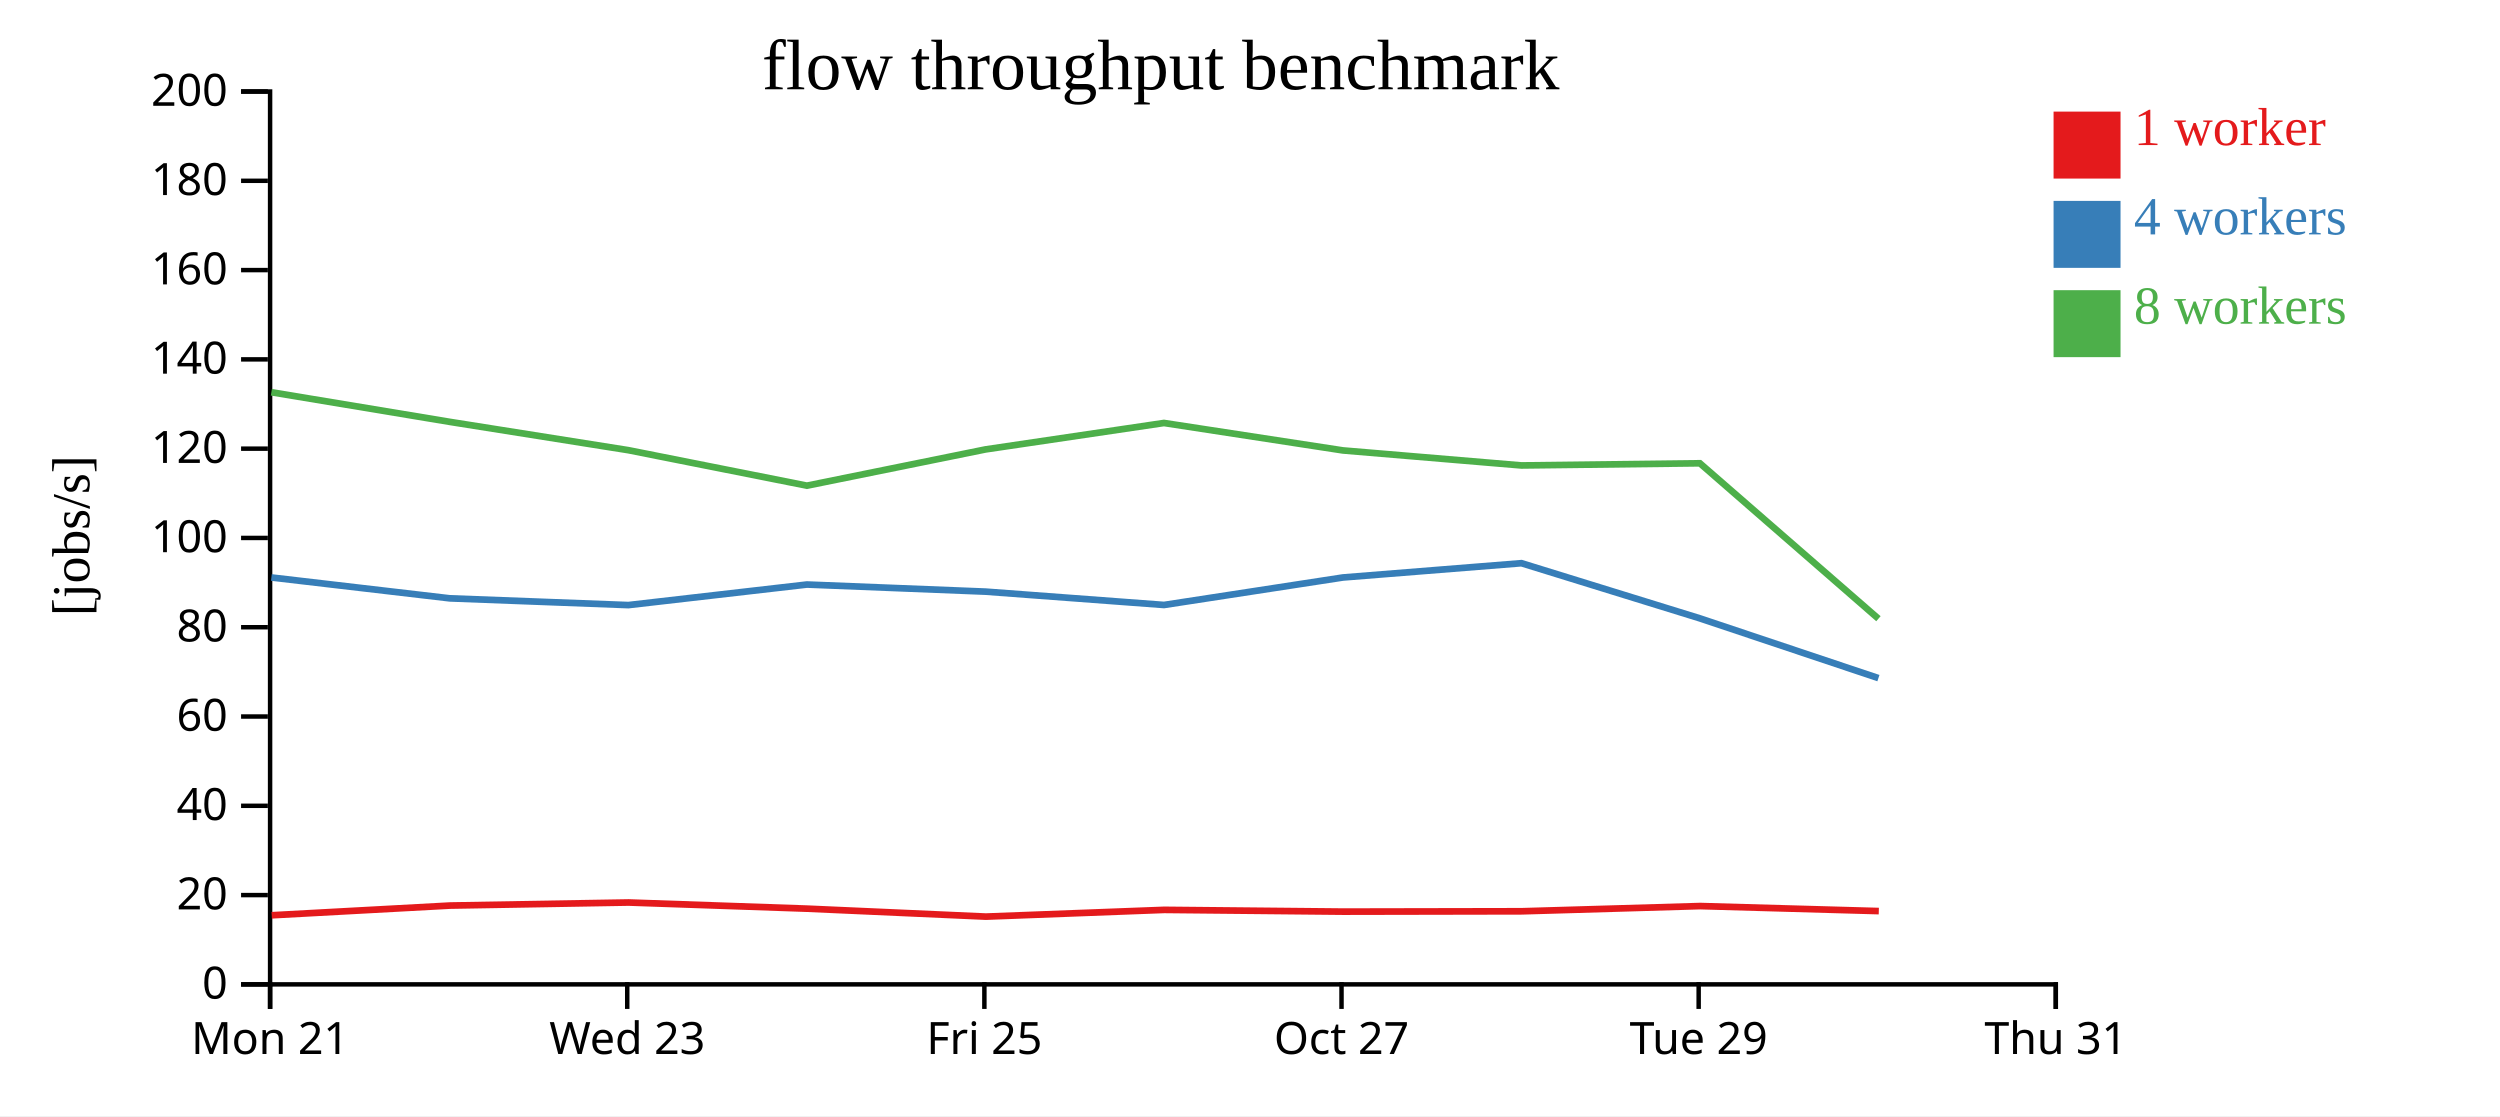
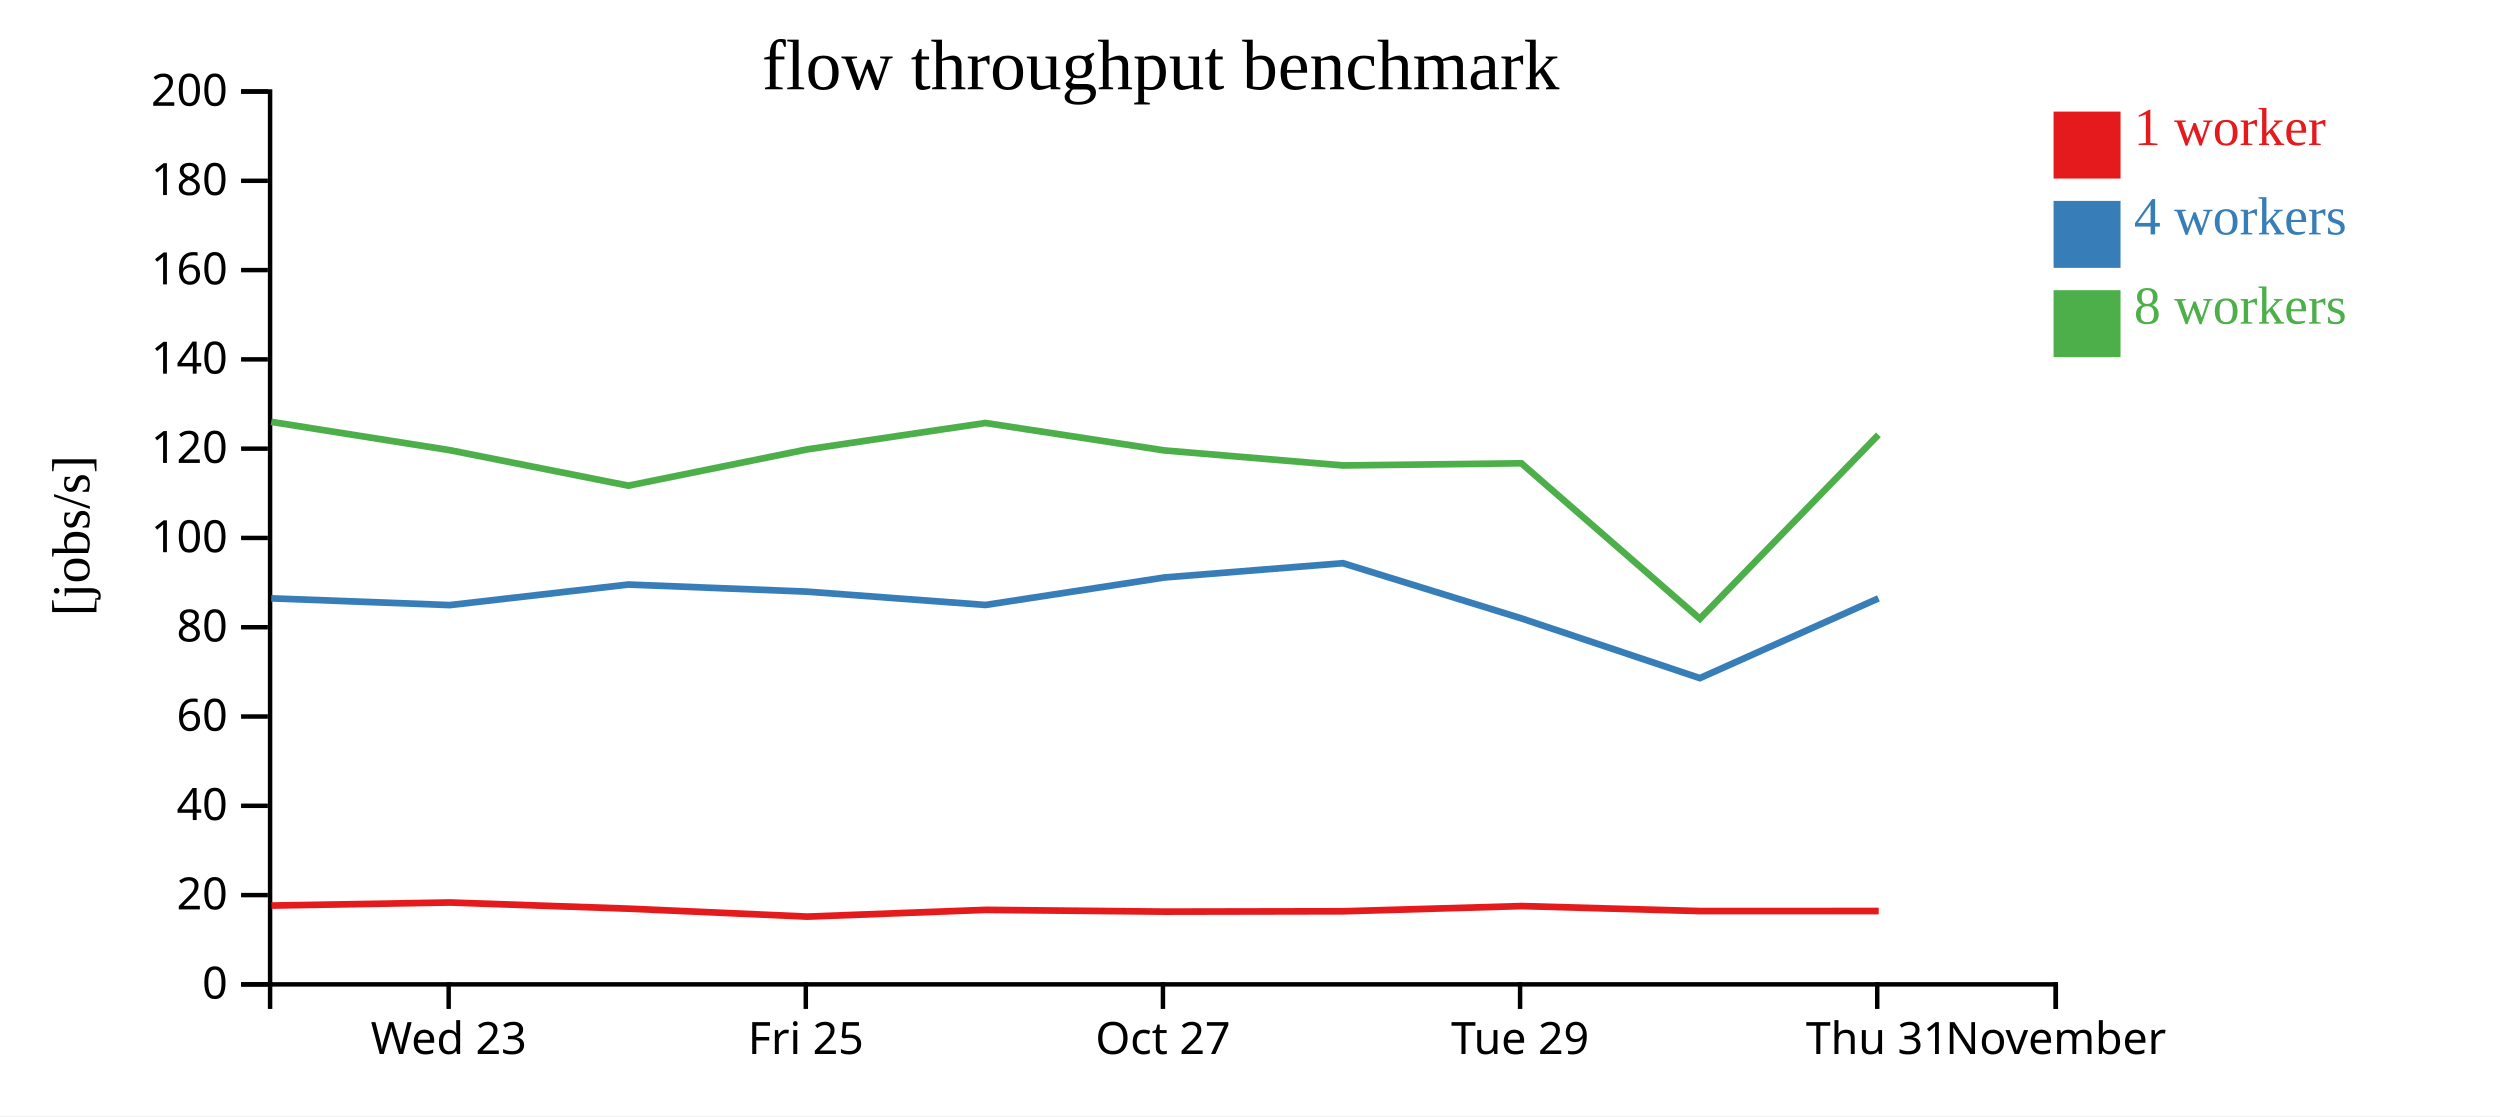
<svg xmlns="http://www.w3.org/2000/svg" width="560" height="250">
  <rect width="100%" height="100%" fill="white" />
  <g transform="translate(60,20)">
    <g transform="translate(0,200)" fill="none" font-size="10" font-family="sans-serif" text-anchor="middle">
      <path class="domain" stroke="currentColor" d="M0.5,6V0.5H400.5V6" />
-       <g class="tick" opacity="1" transform="translate(0.5,0)">
-         <line stroke="currentColor" y2="6" />
-         <text fill="currentColor" y="9" dy="0.71em">Mon 21</text>
-       </g>
-       <g class="tick" opacity="1" transform="translate(80.5,0)">
+       <g class="tick" opacity="1" transform="translate(40.5,0)">
        <line stroke="currentColor" y2="6" />
        <text fill="currentColor" y="9" dy="0.71em">Wed 23</text>
      </g>
-       <g class="tick" opacity="1" transform="translate(160.5,0)">
+       <g class="tick" opacity="1" transform="translate(120.5,0)">
        <line stroke="currentColor" y2="6" />
        <text fill="currentColor" y="9" dy="0.71em">Fri 25</text>
      </g>
-       <g class="tick" opacity="1" transform="translate(240.5,0)">
+       <g class="tick" opacity="1" transform="translate(200.5,0)">
        <line stroke="currentColor" y2="6" />
        <text fill="currentColor" y="9" dy="0.71em">Oct 27</text>
      </g>
-       <g class="tick" opacity="1" transform="translate(320.5,0)">
+       <g class="tick" opacity="1" transform="translate(280.5,0)">
        <line stroke="currentColor" y2="6" />
        <text fill="currentColor" y="9" dy="0.71em">Tue 29</text>
      </g>
+       <g class="tick" opacity="1" transform="translate(360.5,0)">
+         <line stroke="currentColor" y2="6" />
+         <text fill="currentColor" y="9" dy="0.71em">Thu 31</text>
+       </g>
      <g class="tick" opacity="1" transform="translate(400.5,0)">
        <line stroke="currentColor" y2="6" />
-         <text fill="currentColor" y="9" dy="0.71em">Thu 31</text>
+         <text fill="currentColor" y="9" dy="0.71em">November</text>
      </g>
    </g>
    <g fill="none" font-size="10" font-family="sans-serif" text-anchor="end">
      <path class="domain" stroke="currentColor" d="M-6,200.5H0.5V0.5H-6" />
      <g class="tick" opacity="1" transform="translate(0,200.5)">
        <line stroke="currentColor" x2="-6" />
        <text fill="currentColor" x="-9" dy="0.32em">0</text>
      </g>
      <g class="tick" opacity="1" transform="translate(0,180.5)">
        <line stroke="currentColor" x2="-6" />
        <text fill="currentColor" x="-9" dy="0.32em">20</text>
      </g>
      <g class="tick" opacity="1" transform="translate(0,160.5)">
        <line stroke="currentColor" x2="-6" />
        <text fill="currentColor" x="-9" dy="0.32em">40</text>
      </g>
      <g class="tick" opacity="1" transform="translate(0,140.5)">
        <line stroke="currentColor" x2="-6" />
        <text fill="currentColor" x="-9" dy="0.32em">60</text>
      </g>
      <g class="tick" opacity="1" transform="translate(0,120.5)">
        <line stroke="currentColor" x2="-6" />
        <text fill="currentColor" x="-9" dy="0.32em">80</text>
      </g>
      <g class="tick" opacity="1" transform="translate(0,100.5)">
        <line stroke="currentColor" x2="-6" />
        <text fill="currentColor" x="-9" dy="0.32em">100</text>
      </g>
      <g class="tick" opacity="1" transform="translate(0,80.5)">
        <line stroke="currentColor" x2="-6" />
        <text fill="currentColor" x="-9" dy="0.32em">120</text>
      </g>
      <g class="tick" opacity="1" transform="translate(0,60.5)">
        <line stroke="currentColor" x2="-6" />
        <text fill="currentColor" x="-9" dy="0.32em">140</text>
      </g>
      <g class="tick" opacity="1" transform="translate(0,40.5)">
        <line stroke="currentColor" x2="-6" />
        <text fill="currentColor" x="-9" dy="0.32em">160</text>
      </g>
      <g class="tick" opacity="1" transform="translate(0,20.5)">
        <line stroke="currentColor" x2="-6" />
        <text fill="currentColor" x="-9" dy="0.32em">180</text>
      </g>
      <g class="tick" opacity="1" transform="translate(0,0.5)">
        <line stroke="currentColor" x2="-6" />
        <text fill="currentColor" x="-9" dy="0.32em">200</text>
      </g>
    </g>
    <text text-anchor="middle" style="font-size: 12px" transform="rotate(-90)" y="-40" x="-100">[jobs/s]</text>
    <text text-anchor="middle" style="font-size: 16px" y="0" x="200">flow throughput benchmark</text>
-     <path class="line" fill="none" stroke="#e41a1c" stroke-width="1.5" d="M0.862,185.02L40.825,182.846L80.813,182.161L120.825,183.542L160.838,185.322L200.798,183.81L240.889,184.206L280.878,184.128L320.842,182.961L360.852,184.082" />
-     <path class="line" fill="none" stroke="#377eb8" stroke-width="1.5" d="M0.792,109.355L40.766,114.03L80.753,115.541L120.749,110.937L160.765,112.526L200.736,115.512L240.824,109.355L280.806,106.156L320.777,118.514L360.766,131.899" />
-     <path class="line" fill="none" stroke="#4daf4a" stroke-width="1.5" d="M0.788,67.865L40.76,74.498L80.748,80.839L120.747,88.79L160.761,80.668L200.729,74.749L240.822,80.896L280.793,84.259L320.774,83.775L360.767,118.593" />
+     <path class="line" fill="none" stroke="#e41a1c" stroke-width="1.5" d="M0.825,182.846L40.813,182.161L80.825,183.542L120.838,185.322L160.798,183.81L200.889,184.206L240.878,184.128L280.842,182.961L320.852,184.082L360.834,184.072" />
+     <path class="line" fill="none" stroke="#377eb8" stroke-width="1.5" d="M0.766,114.03L40.753,115.541L80.749,110.937L120.765,112.526L160.736,115.512L200.824,109.355L240.806,106.156L280.777,118.514L320.766,131.899L360.775,114.03" />
+     <path class="line" fill="none" stroke="#4daf4a" stroke-width="1.5" d="M0.76,74.498L40.748,80.839L80.747,88.79L120.761,80.668L160.729,74.749L200.822,80.896L240.793,84.259L280.774,83.775L320.767,118.593L360.769,77.391" />
    <rect class="dot" x="400" y="5" width="15" height="15" style="fill: #e41a1c;" />
    <rect class="dot" x="400" y="25" width="15" height="15" style="fill: #377eb8;" />
    <rect class="dot" x="400" y="45" width="15" height="15" style="fill: #4daf4a;" />
    <text class="label" x="418" y="12.5" style="fill: #e41a1c; alignment-baseline: middle;" text-anchor="left">1 worker</text>
    <text class="label" x="418" y="32.5" style="fill: #377eb8; alignment-baseline: middle;" text-anchor="left">4 workers</text>
    <text class="label" x="418" y="52.5" style="fill: #4daf4a; alignment-baseline: middle;" text-anchor="left">8 workers</text>
  </g>
</svg>
